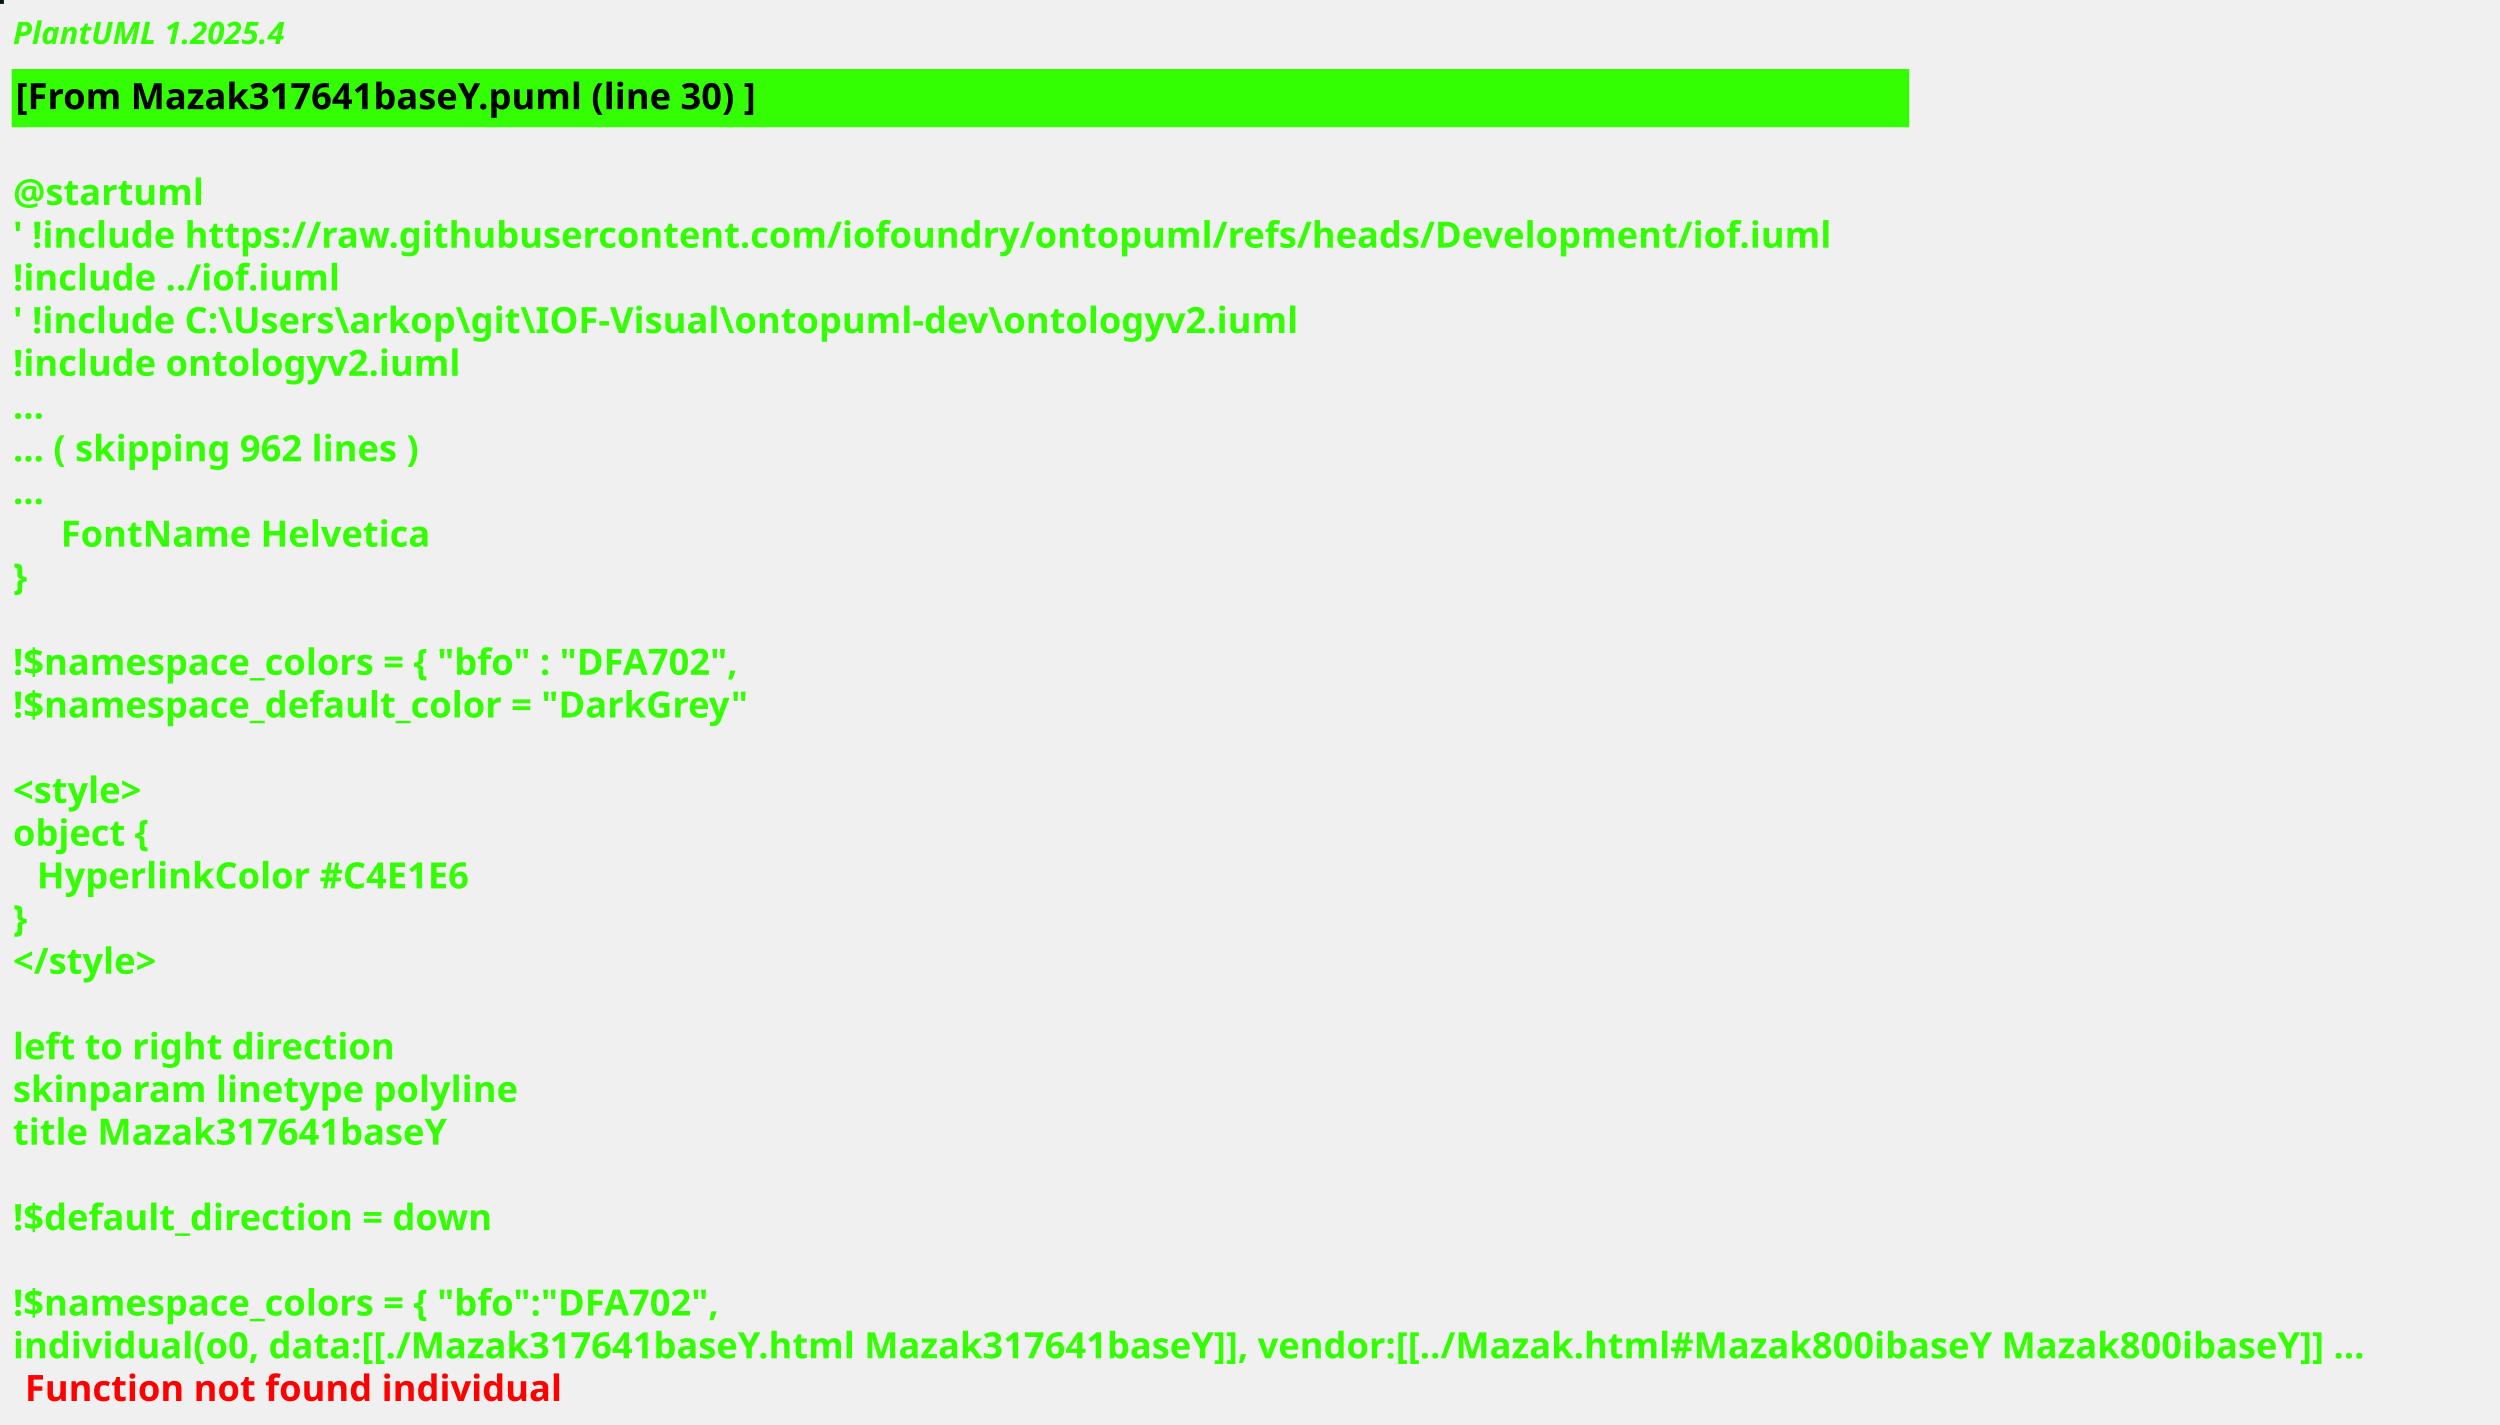
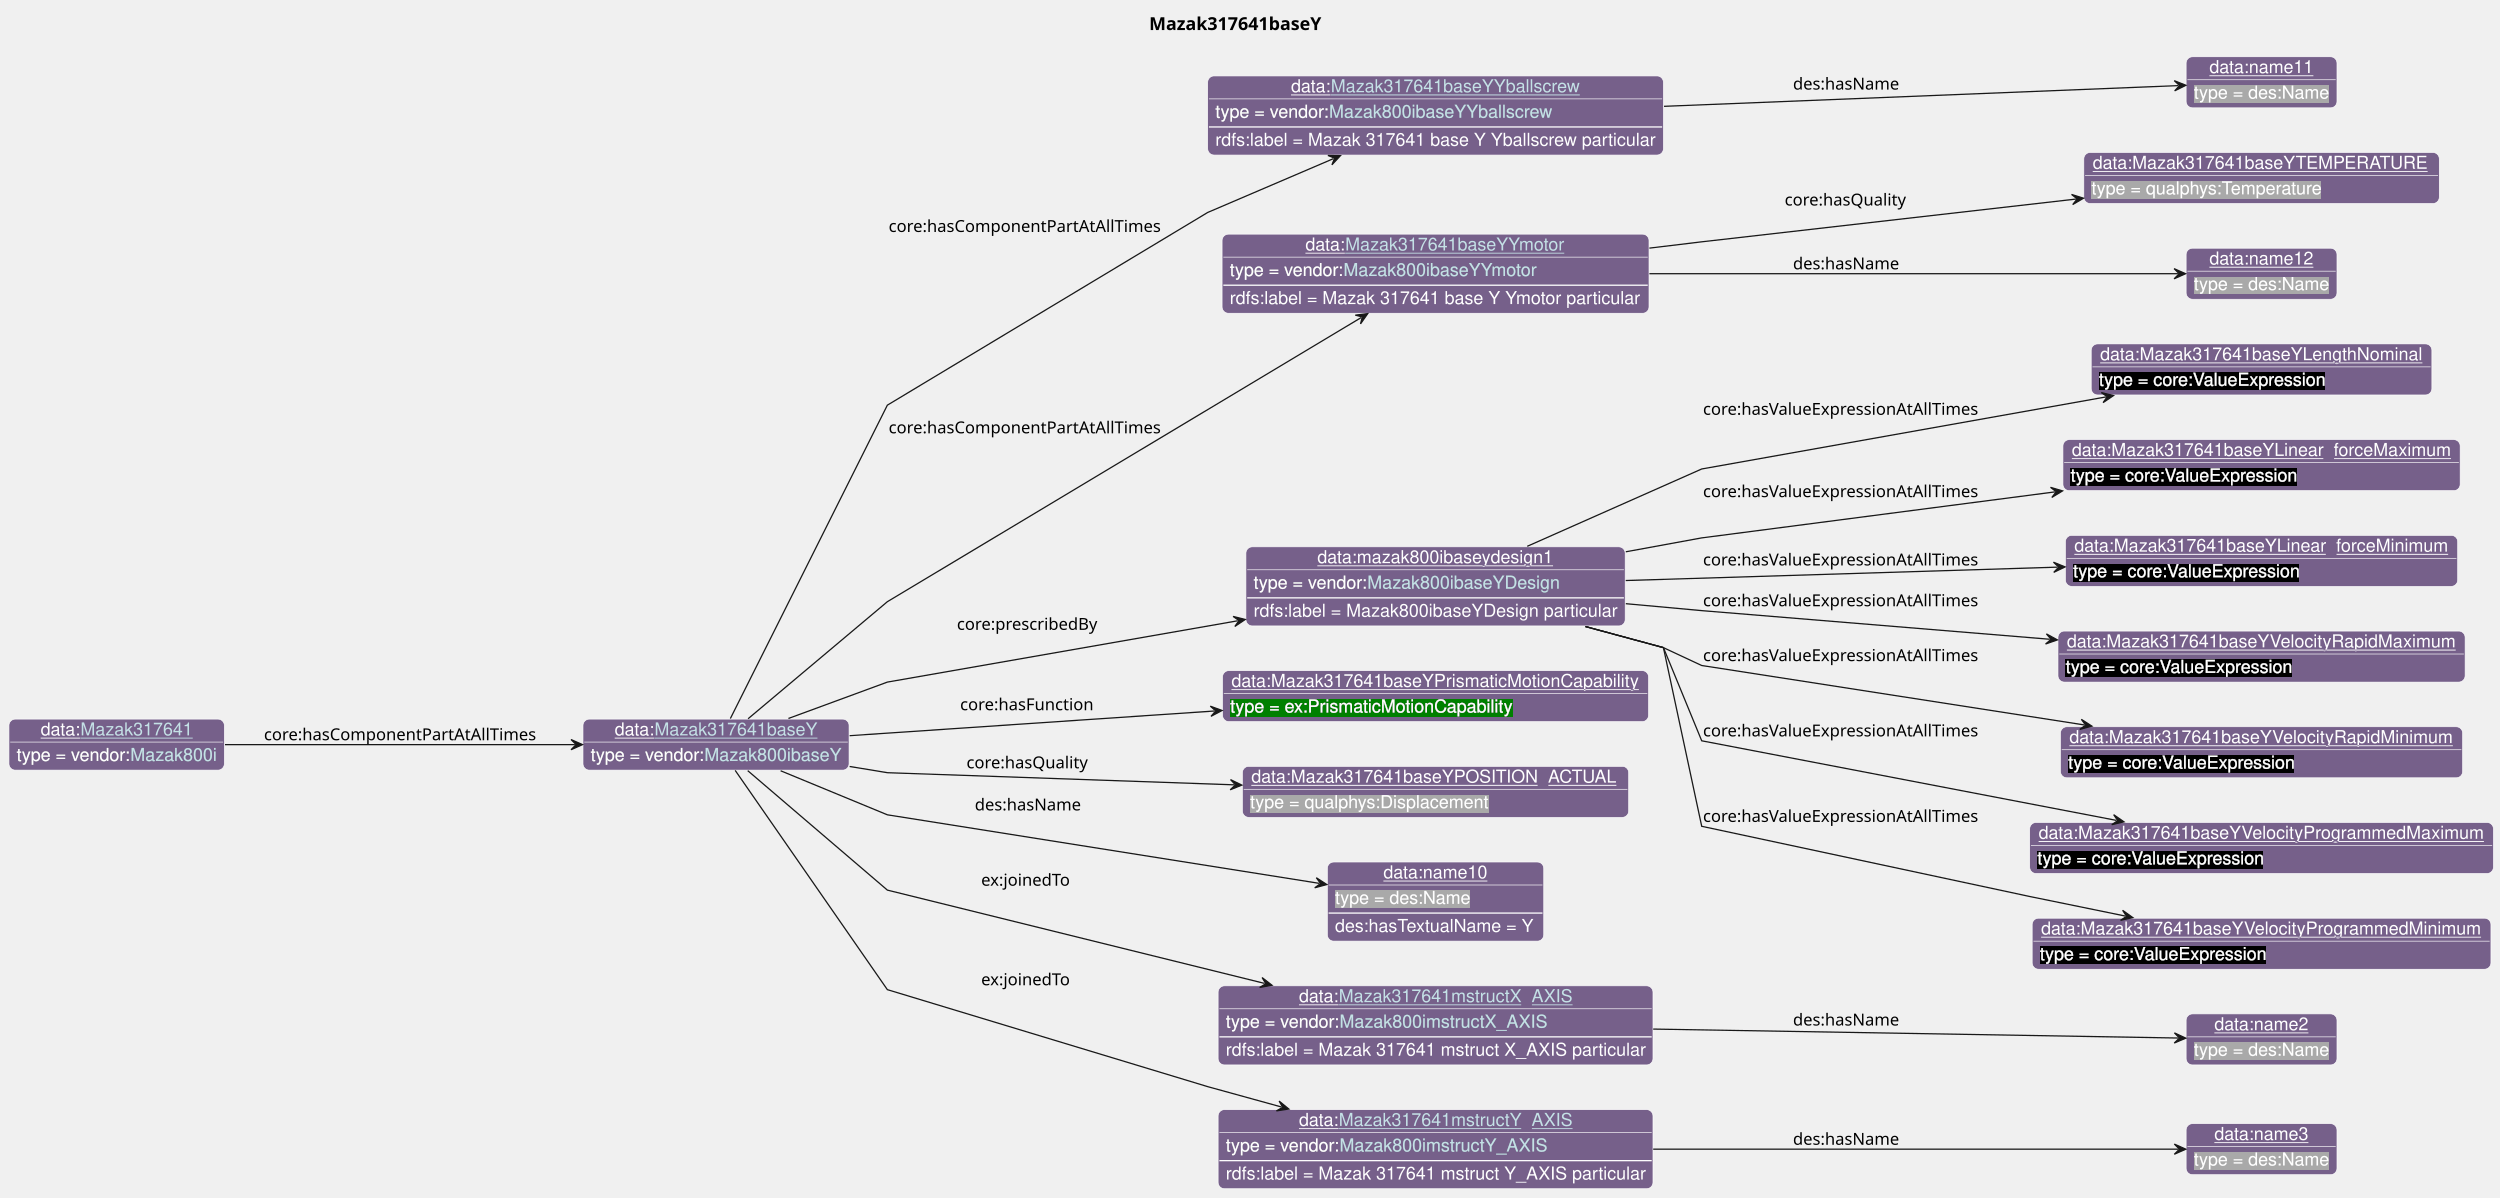
- <svg xmlns="http://www.w3.org/2000/svg" contentStyleType="text/css" height="550px" preserveAspectRatio="none" style="width:965px;height:550px;background:#000000;" version="1.1" viewBox="0 0 965 550" width="965px" zoomAndPan="magnify">
-   <defs />
+ <svg xmlns="http://www.w3.org/2000/svg" xmlns:xlink="http://www.w3.org/1999/xlink" contentStyleType="text/css" data-diagram-type="CLASS" height="938px" preserveAspectRatio="none" style="width:1959px;height:938px;background:#FFFFFF;" version="1.1" viewBox="0 0 1959 938" width="1959px" zoomAndPan="magnify">
+   <defs>
+     <filter height="1" id="b1fwm9jpnxfyvg0" width="1" x="0" y="0">
+       <feFlood flood-color="#76608A" result="flood" />
+       <feComposite in="SourceGraphic" in2="flood" operator="over" />
+     </filter>
+     <filter height="1" id="b1fwm9jpnxfyvg1" width="1" x="0" y="0">
+       <feFlood flood-color="#A9A9A9" result="flood" />
+       <feComposite in="SourceGraphic" in2="flood" operator="over" />
+     </filter>
+     <filter height="1" id="b1fwm9jpnxfyvg2" width="1" x="0" y="0">
+       <feFlood flood-color="#000000" result="flood" />
+       <feComposite in="SourceGraphic" in2="flood" operator="over" />
+     </filter>
+     <filter height="1" id="b1fwm9jpnxfyvg3" width="1" x="0" y="0">
+       <feFlood flood-color="#008000" result="flood" />
+       <feComposite in="SourceGraphic" in2="flood" operator="over" />
+     </filter>
+   </defs>
  <g>
-     <rect fill="#071308" height="1" style="stroke:#071308;stroke-width:1;" width="1" x="0" y="0" />
-     <text fill="#33FF02" font-family="sans-serif" font-size="12" font-style="italic" font-weight="bold" lengthAdjust="spacing" textLength="115.148" x="5" y="17">PlantUML 1.2025.4</text>
-     <rect fill="#33FF02" height="21.488" style="stroke:#33FF02;stroke-width:1;" width="731.473" x="5" y="27.133" />
-     <text fill="#000000" font-family="sans-serif" font-size="14" font-weight="bold" lengthAdjust="spacing" textLength="306.113" x="6" y="42.133">[From Mazak317641baseY.puml (line 30) ]</text>
-     <text fill="#33FF02" font-family="sans-serif" font-size="14" font-weight="bold" lengthAdjust="spacing" textLength="4.614" x="5" y="62.621"> </text>
-     <text fill="#33FF02" font-family="sans-serif" font-size="14" font-weight="bold" lengthAdjust="spacing" textLength="73.199" x="5" y="79.109">@startuml</text>
-     <text fill="#33FF02" font-family="sans-serif" font-size="14" font-weight="bold" lengthAdjust="spacing" textLength="731.473" x="5" y="95.598">' !include https://raw.githubusercontent.com/iofoundry/ontopuml/refs/heads/Development/iof.iuml</text>
-     <text fill="#33FF02" font-family="sans-serif" font-size="14" font-weight="bold" lengthAdjust="spacing" textLength="130.894" x="5" y="112.086">!include ../iof.iuml</text>
-     <text fill="#33FF02" font-family="sans-serif" font-size="14" font-weight="bold" lengthAdjust="spacing" textLength="530.243" x="5" y="128.574">' !include C:\Users\arkop\git\IOF-Visual\ontopuml-dev\ontologyv2.iuml</text>
-     <text fill="#33FF02" font-family="sans-serif" font-size="14" font-weight="bold" lengthAdjust="spacing" textLength="177.946" x="5" y="145.062">!include ontologyv2.iuml</text>
-     <text fill="#33FF02" font-family="sans-serif" font-size="14" font-weight="bold" lengthAdjust="spacing" textLength="10.377" x="5" y="161.551">...</text>
-     <text fill="#33FF02" font-family="sans-serif" font-size="14" font-weight="bold" lengthAdjust="spacing" textLength="168.814" x="5" y="178.039">... ( skipping 962 lines )</text>
-     <text fill="#33FF02" font-family="sans-serif" font-size="14" font-weight="bold" lengthAdjust="spacing" textLength="10.377" x="5" y="194.527">...</text>
-     <text fill="#33FF02" font-family="sans-serif" font-size="14" font-weight="bold" lengthAdjust="spacing" textLength="143.329" x="23.457" y="211.016">FontName Helvetica</text>
-     <text fill="#33FF02" font-family="sans-serif" font-size="14" font-weight="bold" lengthAdjust="spacing" textLength="5.189" x="5" y="227.504">}</text>
-     <text fill="#33FF02" font-family="sans-serif" font-size="14" font-weight="bold" lengthAdjust="spacing" textLength="4.614" x="5" y="243.992"> </text>
-     <text fill="#33FF02" font-family="sans-serif" font-size="14" font-weight="bold" lengthAdjust="spacing" textLength="297.856" x="5" y="260.481">!$namespace_colors = { "bfo" : "DFA702",</text>
-     <text fill="#33FF02" font-family="sans-serif" font-size="14" font-weight="bold" lengthAdjust="spacing" textLength="295.825" x="5" y="276.969">!$namespace_default_color = "DarkGrey"</text>
-     <text fill="#33FF02" font-family="sans-serif" font-size="14" font-weight="bold" lengthAdjust="spacing" textLength="4.614" x="5" y="293.457"> </text>
-     <text fill="#33FF02" font-family="sans-serif" font-size="14" font-weight="bold" lengthAdjust="spacing" textLength="56.779" x="5" y="309.945">&lt;style&gt;</text>
-     <text fill="#33FF02" font-family="sans-serif" font-size="14" font-weight="bold" lengthAdjust="spacing" textLength="54.011" x="5" y="326.434">object {</text>
-     <text fill="#33FF02" font-family="sans-serif" font-size="14" font-weight="bold" lengthAdjust="spacing" textLength="177.208" x="14.229" y="342.922">HyperlinkColor #C4E1E6</text>
-     <text fill="#33FF02" font-family="sans-serif" font-size="14" font-weight="bold" lengthAdjust="spacing" textLength="5.189" x="5" y="359.41">}</text>
-     <text fill="#33FF02" font-family="sans-serif" font-size="14" font-weight="bold" lengthAdjust="spacing" textLength="64.695" x="5" y="375.898">&lt;/style&gt;</text>
-     <text fill="#33FF02" font-family="sans-serif" font-size="14" font-weight="bold" lengthAdjust="spacing" textLength="4.614" x="5" y="392.387"> </text>
-     <text fill="#33FF02" font-family="sans-serif" font-size="14" font-weight="bold" lengthAdjust="spacing" textLength="151.922" x="5" y="408.875">left to right direction</text>
-     <text fill="#33FF02" font-family="sans-serif" font-size="14" font-weight="bold" lengthAdjust="spacing" textLength="200.683" x="5" y="425.363">skinparam linetype polyline</text>
-     <text fill="#33FF02" font-family="sans-serif" font-size="14" font-weight="bold" lengthAdjust="spacing" textLength="178.22" x="5" y="441.852">title Mazak317641baseY</text>
-     <text fill="#33FF02" font-family="sans-serif" font-size="14" font-weight="bold" lengthAdjust="spacing" textLength="4.614" x="5" y="458.34"> </text>
-     <text fill="#33FF02" font-family="sans-serif" font-size="14" font-weight="bold" lengthAdjust="spacing" textLength="195.624" x="5" y="474.828">!$default_direction = down</text>
-     <text fill="#33FF02" font-family="sans-serif" font-size="14" font-weight="bold" lengthAdjust="spacing" textLength="4.614" x="5" y="491.316"> </text>
-     <text fill="#33FF02" font-family="sans-serif" font-size="14" font-weight="bold" lengthAdjust="spacing" textLength="288.627" x="5" y="507.805">!$namespace_colors = { "bfo":"DFA702",</text>
-     <text fill="#33FF02" font-family="sans-serif" font-size="14" font-weight="bold" lengthAdjust="spacing" text-decoration="wavy underline" textLength="953.688" x="5" y="524.293">individual(o0, data:[[./Mazak317641baseY.html Mazak317641baseY]], vendor:[[../Mazak.html#Mazak800ibaseY Mazak800ibaseY]] ...</text>
-     <text fill="#FF0000" font-family="sans-serif" font-size="14" font-weight="bold" lengthAdjust="spacing" textLength="213.992" x="9.614" y="540.781">Function not found individual</text>
+     <g class="title" data-source-line="13">
+       <text fill="#000000" font-family="sans-serif" font-size="14" font-weight="bold" lengthAdjust="spacing" textLength="144.949" x="900.451" y="23.535">Mazak317641baseY</text>
+     </g>
+     <g class="entity" data-entity="o0" data-source-line="131" data-uid="ent0002" id="entity_o0">
+       <rect fill="#76608A" height="40" rx="5" ry="5" style="stroke:#FFFFFF;stroke-width:0.5;" width="208.513" x="456.82" y="563.488" />
+       <text fill="#FFFFFF" font-family="Helvetica" font-size="14" lengthAdjust="spacing" text-decoration="underline" textLength="31.138" x="481.684" y="576.269">data:</text>
+       <a href="./Mazak317641baseY.html" target="_top" title="./Mazak317641baseY.html" xlink:actuate="onRequest" xlink:href="./Mazak317641baseY.html" xlink:show="new" xlink:title="./Mazak317641baseY.html" xlink:type="simple">
+         <text fill="#C4E1E6" font-family="Helvetica" font-size="14" lengthAdjust="spacing" text-decoration="underline" textLength="127.647" x="512.822" y="576.269">Mazak317641baseY</text>
+       </a>
+       <line style="stroke:#FFFFFF;stroke-width:0.5;" x1="457.82" x2="664.333" y1="581.488" y2="581.488" />
+       <text fill="#FFFFFF" filter="url(#b1fwm9jpnxfyvg0)" font-family="Helvetica" font-size="14" lengthAdjust="spacing" textLength="89.113" x="462.82" y="596.269">type = vendor:</text>
+       <a href="../Mazak.html#Mazak800ibaseY" target="_top" title="../Mazak.html#Mazak800ibaseY" xlink:actuate="onRequest" xlink:href="../Mazak.html#Mazak800ibaseY" xlink:show="new" xlink:title="../Mazak.html#Mazak800ibaseY" xlink:type="simple">
+         <text fill="#C4E1E6" filter="url(#b1fwm9jpnxfyvg0)" font-family="Helvetica" font-size="14" lengthAdjust="spacing" textLength="107.399" x="551.933" y="596.269">Mazak800ibaseY</text>
+         <line style="stroke:#76608A;stroke-width:0.5;" x1="551.933" x2="659.333" y1="597.269" y2="597.269" />
+       </a>
+     </g>
+     <g class="entity" data-entity="o1" data-source-line="131" data-uid="ent0003" id="entity_o1">
+       <rect fill="#76608A" height="62" rx="5" ry="5" style="stroke:#FFFFFF;stroke-width:0.5;" width="357.126" x="946.33" y="59.488" />
+       <text fill="#FFFFFF" font-family="Helvetica" font-size="14" lengthAdjust="spacing" text-decoration="underline" textLength="31.138" x="1011.656" y="72.269">data:</text>
+       <a href="./Mazak317641baseYYballscrew.html" target="_top" title="./Mazak317641baseYYballscrew.html" xlink:actuate="onRequest" xlink:href="./Mazak317641baseYYballscrew.html" xlink:show="new" xlink:title="./Mazak317641baseYYballscrew.html" xlink:type="simple">
+         <text fill="#C4E1E6" font-family="Helvetica" font-size="14" lengthAdjust="spacing" text-decoration="underline" textLength="195.337" x="1042.793" y="72.269">Mazak317641baseYYballscrew</text>
+       </a>
+       <line style="stroke:#FFFFFF;stroke-width:0.5;" x1="947.33" x2="1302.456" y1="77.488" y2="77.488" />
+       <text fill="#FFFFFF" filter="url(#b1fwm9jpnxfyvg0)" font-family="Helvetica" font-size="14" lengthAdjust="spacing" textLength="89.113" x="952.33" y="92.269">type = vendor:</text>
+       <a href="../Mazak.html#Mazak800ibaseYYballscrew" target="_top" title="../Mazak.html#Mazak800ibaseYYballscrew" xlink:actuate="onRequest" xlink:href="../Mazak.html#Mazak800ibaseYYballscrew" xlink:show="new" xlink:title="../Mazak.html#Mazak800ibaseYYballscrew" xlink:type="simple">
+         <text fill="#C4E1E6" filter="url(#b1fwm9jpnxfyvg0)" font-family="Helvetica" font-size="14" lengthAdjust="spacing" textLength="175.089" x="1041.443" y="92.269">Mazak800ibaseYYballscrew</text>
+         <line style="stroke:#76608A;stroke-width:0.5;" x1="1041.443" x2="1216.532" y1="93.269" y2="93.269" />
+       </a>
+       <line style="stroke:#FFFFFF;stroke-width:1;" x1="947.33" x2="1302.456" y1="99.488" y2="99.488" />
+       <text fill="#FFFFFF" font-family="Helvetica" font-size="14" lengthAdjust="spacing" textLength="345.126" x="952.33" y="114.269">rdfs:label = Mazak 317641 base Y Yballscrew particular</text>
+     </g>
+     <g class="entity" data-entity="o2" data-source-line="131" data-uid="ent0004" id="entity_o2">
+       <rect fill="#76608A" height="40" rx="5" ry="5" style="stroke:#FFFFFF;stroke-width:0.5;" width="118.224" x="1713.04" y="44.488" />
+       <text fill="#FFFFFF" font-family="Helvetica" font-size="14" lengthAdjust="spacing" text-decoration="underline" textLength="81.731" x="1731.287" y="57.269">data:name11</text>
+       <line style="stroke:#FFFFFF;stroke-width:0.5;" x1="1714.04" x2="1830.264" y1="62.488" y2="62.488" />
+       <text fill="#FFFFFF" filter="url(#b1fwm9jpnxfyvg1)" font-family="Helvetica" font-size="14" lengthAdjust="spacing" textLength="106.224" x="1719.04" y="77.269">type = des:Name</text>
+     </g>
+     <g class="entity" data-entity="o3" data-source-line="131" data-uid="ent0005" id="entity_o3">
+       <rect fill="#76608A" height="62" rx="5" ry="5" style="stroke:#FFFFFF;stroke-width:0.5;" width="334.56" x="957.61" y="183.488" />
+       <text fill="#FFFFFF" font-family="Helvetica" font-size="14" lengthAdjust="spacing" text-decoration="underline" textLength="31.138" x="1022.936" y="196.269">data:</text>
+       <a href="./Mazak317641baseYYmotor.html" target="_top" title="./Mazak317641baseYYmotor.html" xlink:actuate="onRequest" xlink:href="./Mazak317641baseYYmotor.html" xlink:show="new" xlink:title="./Mazak317641baseYYmotor.html" xlink:type="simple">
+         <text fill="#C4E1E6" font-family="Helvetica" font-size="14" lengthAdjust="spacing" text-decoration="underline" textLength="172.772" x="1054.073" y="196.269">Mazak317641baseYYmotor</text>
+       </a>
+       <line style="stroke:#FFFFFF;stroke-width:0.5;" x1="958.61" x2="1291.17" y1="201.488" y2="201.488" />
+       <text fill="#FFFFFF" filter="url(#b1fwm9jpnxfyvg0)" font-family="Helvetica" font-size="14" lengthAdjust="spacing" textLength="89.113" x="963.61" y="216.269">type = vendor:</text>
+       <a href="../Mazak.html#Mazak800ibaseYYmotor" target="_top" title="../Mazak.html#Mazak800ibaseYYmotor" xlink:actuate="onRequest" xlink:href="../Mazak.html#Mazak800ibaseYYmotor" xlink:show="new" xlink:title="../Mazak.html#Mazak800ibaseYYmotor" xlink:type="simple">
+         <text fill="#C4E1E6" filter="url(#b1fwm9jpnxfyvg0)" font-family="Helvetica" font-size="14" lengthAdjust="spacing" textLength="152.523" x="1052.723" y="216.269">Mazak800ibaseYYmotor</text>
+         <line style="stroke:#76608A;stroke-width:0.5;" x1="1052.723" x2="1205.247" y1="217.269" y2="217.269" />
+       </a>
+       <line style="stroke:#FFFFFF;stroke-width:1;" x1="958.61" x2="1291.17" y1="223.488" y2="223.488" />
+       <text fill="#FFFFFF" font-family="Helvetica" font-size="14" lengthAdjust="spacing" textLength="322.56" x="963.61" y="238.269">rdfs:label = Mazak 317641 base Y Ymotor particular</text>
+     </g>
+     <g class="entity" data-entity="o4" data-source-line="131" data-uid="ent0006" id="entity_o4">
+       <rect fill="#76608A" height="40" rx="5" ry="5" style="stroke:#FFFFFF;stroke-width:0.5;" width="278.571" x="1632.87" y="119.488" />
+       <text fill="#FFFFFF" font-family="Helvetica" font-size="14" lengthAdjust="spacing" text-decoration="underline" textLength="264.571" x="1639.87" y="132.269">data:Mazak317641baseYTEMPERATURE</text>
+       <line style="stroke:#FFFFFF;stroke-width:0.5;" x1="1633.87" x2="1910.441" y1="137.488" y2="137.488" />
+       <text fill="#FFFFFF" filter="url(#b1fwm9jpnxfyvg1)" font-family="Helvetica" font-size="14" lengthAdjust="spacing" textLength="182.492" x="1638.87" y="152.269">type = qualphys:Temperature</text>
+     </g>
+     <g class="entity" data-entity="o5" data-source-line="131" data-uid="ent0007" id="entity_o5">
+       <rect fill="#76608A" height="40" rx="5" ry="5" style="stroke:#FFFFFF;stroke-width:0.5;" width="118.224" x="1713.04" y="194.488" />
+       <text fill="#FFFFFF" font-family="Helvetica" font-size="14" lengthAdjust="spacing" text-decoration="underline" textLength="81.731" x="1731.287" y="207.269">data:name12</text>
+       <line style="stroke:#FFFFFF;stroke-width:0.5;" x1="1714.04" x2="1830.264" y1="212.488" y2="212.488" />
+       <text fill="#FFFFFF" filter="url(#b1fwm9jpnxfyvg1)" font-family="Helvetica" font-size="14" lengthAdjust="spacing" textLength="106.224" x="1719.04" y="227.269">type = des:Name</text>
+     </g>
+     <g class="entity" data-entity="o6" data-source-line="131" data-uid="ent0008" id="entity_o6">
+       <rect fill="#76608A" height="62" rx="5" ry="5" style="stroke:#FFFFFF;stroke-width:0.5;" width="297.209" x="976.29" y="428.488" />
+       <text fill="#FFFFFF" font-family="Helvetica" font-size="14" lengthAdjust="spacing" text-decoration="underline" textLength="185.24" x="1032.274" y="441.269">data:mazak800ibaseydesign1</text>
+       <line style="stroke:#FFFFFF;stroke-width:0.5;" x1="977.29" x2="1272.499" y1="446.488" y2="446.488" />
+       <text fill="#FFFFFF" filter="url(#b1fwm9jpnxfyvg0)" font-family="Helvetica" font-size="14" lengthAdjust="spacing" textLength="89.113" x="982.29" y="461.269">type = vendor:</text>
+       <a href="../Mazak.html#Mazak800ibaseYDesign" target="_top" title="../Mazak.html#Mazak800ibaseYDesign" xlink:actuate="onRequest" xlink:href="../Mazak.html#Mazak800ibaseYDesign" xlink:show="new" xlink:title="../Mazak.html#Mazak800ibaseYDesign" xlink:type="simple">
+         <text fill="#C4E1E6" filter="url(#b1fwm9jpnxfyvg0)" font-family="Helvetica" font-size="14" lengthAdjust="spacing" textLength="150.978" x="1071.403" y="461.269">Mazak800ibaseYDesign</text>
+         <line style="stroke:#76608A;stroke-width:0.5;" x1="1071.403" x2="1222.382" y1="462.269" y2="462.269" />
+       </a>
+       <line style="stroke:#FFFFFF;stroke-width:1;" x1="977.29" x2="1272.499" y1="468.488" y2="468.488" />
+       <text fill="#FFFFFF" font-family="Helvetica" font-size="14" lengthAdjust="spacing" textLength="285.209" x="982.29" y="483.269">rdfs:label = Mazak800ibaseYDesign particular</text>
+     </g>
+     <g class="entity" data-entity="o7" data-source-line="131" data-uid="ent0009" id="entity_o7">
+       <rect fill="#76608A" height="40" rx="5" ry="5" style="stroke:#FFFFFF;stroke-width:0.5;" width="266.957" x="1638.67" y="269.488" />
+       <text fill="#FFFFFF" font-family="Helvetica" font-size="14" lengthAdjust="spacing" text-decoration="underline" textLength="252.957" x="1645.67" y="282.269">data:Mazak317641baseYLengthNominal</text>
+       <line style="stroke:#FFFFFF;stroke-width:0.5;" x1="1639.67" x2="1904.627" y1="287.488" y2="287.488" />
+       <text fill="#FFFFFF" filter="url(#b1fwm9jpnxfyvg2)" font-family="Helvetica" font-size="14" lengthAdjust="spacing" textLength="178.602" x="1644.67" y="302.269">type = core:ValueExpression</text>
+     </g>
+     <g class="entity" data-entity="o8" data-source-line="131" data-uid="ent0010" id="entity_o8">
+       <rect fill="#76608A" height="40" rx="5" ry="5" style="stroke:#FFFFFF;stroke-width:0.5;" width="311.281" x="1616.51" y="344.488" />
+       <text fill="#FFFFFF" font-family="Helvetica" font-size="14" lengthAdjust="spacing" text-decoration="underline" textLength="297.281" x="1623.51" y="357.269">data:Mazak317641baseYLinear_forceMaximum</text>
+       <line style="stroke:#FFFFFF;stroke-width:0.5;" x1="1617.51" x2="1926.791" y1="362.488" y2="362.488" />
+       <text fill="#FFFFFF" filter="url(#b1fwm9jpnxfyvg2)" font-family="Helvetica" font-size="14" lengthAdjust="spacing" textLength="178.602" x="1622.51" y="377.269">type = core:ValueExpression</text>
+     </g>
+     <g class="entity" data-entity="o9" data-source-line="131" data-uid="ent0011" id="entity_o9">
+       <rect fill="#76608A" height="40" rx="5" ry="5" style="stroke:#FFFFFF;stroke-width:0.5;" width="307.392" x="1618.46" y="419.488" />
+       <text fill="#FFFFFF" font-family="Helvetica" font-size="14" lengthAdjust="spacing" text-decoration="underline" textLength="293.392" x="1625.46" y="432.269">data:Mazak317641baseYLinear_forceMinimum</text>
+       <line style="stroke:#FFFFFF;stroke-width:0.5;" x1="1619.46" x2="1924.852" y1="437.488" y2="437.488" />
+       <text fill="#FFFFFF" filter="url(#b1fwm9jpnxfyvg2)" font-family="Helvetica" font-size="14" lengthAdjust="spacing" textLength="178.602" x="1624.46" y="452.269">type = core:ValueExpression</text>
+     </g>
+     <g class="entity" data-entity="o10" data-source-line="131" data-uid="ent0012" id="entity_o10">
+       <rect fill="#76608A" height="40" rx="5" ry="5" style="stroke:#FFFFFF;stroke-width:0.5;" width="319.054" x="1612.62" y="494.488" />
+       <text fill="#FFFFFF" font-family="Helvetica" font-size="14" lengthAdjust="spacing" text-decoration="underline" textLength="305.054" x="1619.62" y="507.269">data:Mazak317641baseYVelocityRapidMaximum</text>
+       <line style="stroke:#FFFFFF;stroke-width:0.5;" x1="1613.62" x2="1930.674" y1="512.488" y2="512.488" />
+       <text fill="#FFFFFF" filter="url(#b1fwm9jpnxfyvg2)" font-family="Helvetica" font-size="14" lengthAdjust="spacing" textLength="178.602" x="1618.62" y="527.269">type = core:ValueExpression</text>
+     </g>
+     <g class="entity" data-entity="o11" data-source-line="131" data-uid="ent0013" id="entity_o11">
+       <rect fill="#76608A" height="40" rx="5" ry="5" style="stroke:#FFFFFF;stroke-width:0.5;" width="315.164" x="1614.57" y="569.488" />
+       <text fill="#FFFFFF" font-family="Helvetica" font-size="14" lengthAdjust="spacing" text-decoration="underline" textLength="301.164" x="1621.57" y="582.269">data:Mazak317641baseYVelocityRapidMinimum</text>
+       <line style="stroke:#FFFFFF;stroke-width:0.5;" x1="1615.57" x2="1928.734" y1="587.488" y2="587.488" />
+       <text fill="#FFFFFF" filter="url(#b1fwm9jpnxfyvg2)" font-family="Helvetica" font-size="14" lengthAdjust="spacing" textLength="178.602" x="1620.57" y="602.269">type = core:ValueExpression</text>
+     </g>
+     <g class="entity" data-entity="o12" data-source-line="131" data-uid="ent0014" id="entity_o12">
+       <rect fill="#76608A" height="40" rx="5" ry="5" style="stroke:#FFFFFF;stroke-width:0.5;" width="363.392" x="1590.46" y="644.488" />
+       <text fill="#FFFFFF" font-family="Helvetica" font-size="14" lengthAdjust="spacing" text-decoration="underline" textLength="349.392" x="1597.46" y="657.269">data:Mazak317641baseYVelocityProgrammedMaximum</text>
+       <line style="stroke:#FFFFFF;stroke-width:0.5;" x1="1591.46" x2="1952.852" y1="662.488" y2="662.488" />
+       <text fill="#FFFFFF" filter="url(#b1fwm9jpnxfyvg2)" font-family="Helvetica" font-size="14" lengthAdjust="spacing" textLength="178.602" x="1596.46" y="677.269">type = core:ValueExpression</text>
+     </g>
+     <g class="entity" data-entity="o13" data-source-line="131" data-uid="ent0015" id="entity_o13">
+       <rect fill="#76608A" height="40" rx="5" ry="5" style="stroke:#FFFFFF;stroke-width:0.5;" width="359.502" x="1592.4" y="719.488" />
+       <text fill="#FFFFFF" font-family="Helvetica" font-size="14" lengthAdjust="spacing" text-decoration="underline" textLength="345.502" x="1599.4" y="732.269">data:Mazak317641baseYVelocityProgrammedMinimum</text>
+       <line style="stroke:#FFFFFF;stroke-width:0.5;" x1="1593.4" x2="1950.902" y1="737.488" y2="737.488" />
+       <text fill="#FFFFFF" filter="url(#b1fwm9jpnxfyvg2)" font-family="Helvetica" font-size="14" lengthAdjust="spacing" textLength="178.602" x="1598.4" y="752.269">type = core:ValueExpression</text>
+     </g>
+     <g class="entity" data-entity="o14" data-source-line="131" data-uid="ent0016" id="entity_o14">
+       <rect fill="#76608A" height="40" rx="5" ry="5" style="stroke:#FFFFFF;stroke-width:0.5;" width="333.84" x="957.97" y="525.488" />
+       <text fill="#FFFFFF" font-family="Helvetica" font-size="14" lengthAdjust="spacing" text-decoration="underline" textLength="319.84" x="964.97" y="538.269">data:Mazak317641baseYPrismaticMotionCapability</text>
+       <line style="stroke:#FFFFFF;stroke-width:0.5;" x1="958.97" x2="1290.81" y1="543.488" y2="543.488" />
+       <text fill="#FFFFFF" filter="url(#b1fwm9jpnxfyvg3)" font-family="Helvetica" font-size="14" lengthAdjust="spacing" textLength="222.148" x="963.97" y="558.269">type = ex:PrismaticMotionCapability</text>
+     </g>
+     <g class="entity" data-entity="o15" data-source-line="131" data-uid="ent0017" id="entity_o15">
+       <rect fill="#76608A" height="40" rx="5" ry="5" style="stroke:#FFFFFF;stroke-width:0.5;" width="302.702" x="973.54" y="600.488" />
+       <text fill="#FFFFFF" font-family="Helvetica" font-size="14" lengthAdjust="spacing" text-decoration="underline" textLength="288.702" x="980.54" y="613.269">data:Mazak317641baseYPOSITION_ACTUAL</text>
+       <line style="stroke:#FFFFFF;stroke-width:0.5;" x1="974.54" x2="1275.242" y1="618.488" y2="618.488" />
+       <text fill="#FFFFFF" filter="url(#b1fwm9jpnxfyvg1)" font-family="Helvetica" font-size="14" lengthAdjust="spacing" textLength="187.161" x="979.54" y="633.269">type = qualphys:Displacement</text>
+     </g>
+     <g class="entity" data-entity="o16" data-source-line="131" data-uid="ent0018" id="entity_o16">
+       <rect fill="#76608A" height="62" rx="5" ry="5" style="stroke:#FFFFFF;stroke-width:0.5;" width="169.582" x="1040.1" y="675.488" />
+       <text fill="#FFFFFF" font-family="Helvetica" font-size="14" lengthAdjust="spacing" text-decoration="underline" textLength="81.731" x="1084.026" y="688.269">data:name10</text>
+       <line style="stroke:#FFFFFF;stroke-width:0.5;" x1="1041.1" x2="1208.682" y1="693.488" y2="693.488" />
+       <text fill="#FFFFFF" filter="url(#b1fwm9jpnxfyvg1)" font-family="Helvetica" font-size="14" lengthAdjust="spacing" textLength="106.224" x="1046.1" y="708.269">type = des:Name</text>
+       <line style="stroke:#FFFFFF;stroke-width:1;" x1="1041.1" x2="1208.682" y1="715.488" y2="715.488" />
+       <text fill="#FFFFFF" font-family="Helvetica" font-size="14" lengthAdjust="spacing" textLength="157.582" x="1046.1" y="730.269">des:hasTextualName = Y</text>
+     </g>
+     <g class="entity" data-entity="o17" data-source-line="131" data-uid="ent0019" id="entity_o17">
+       <rect fill="#76608A" height="62" rx="5" ry="5" style="stroke:#FFFFFF;stroke-width:0.5;" width="340.768" x="954.51" y="772.488" />
+       <text fill="#FFFFFF" font-family="Helvetica" font-size="14" lengthAdjust="spacing" text-decoration="underline" textLength="31.138" x="1017.891" y="785.269">data:</text>
+       <a href="./Mazak317641mstructX_AXIS.html" target="_top" title="./Mazak317641mstructX_AXIS.html" xlink:actuate="onRequest" xlink:href="./Mazak317641mstructX_AXIS.html" xlink:show="new" xlink:title="./Mazak317641mstructX_AXIS.html" xlink:type="simple">
+         <text fill="#C4E1E6" font-family="Helvetica" font-size="14" lengthAdjust="spacing" text-decoration="underline" textLength="182.868" x="1049.029" y="785.269">Mazak317641mstructX_AXIS</text>
+       </a>
+       <line style="stroke:#FFFFFF;stroke-width:0.5;" x1="955.51" x2="1294.278" y1="790.488" y2="790.488" />
+       <text fill="#FFFFFF" filter="url(#b1fwm9jpnxfyvg0)" font-family="Helvetica" font-size="14" lengthAdjust="spacing" textLength="89.113" x="960.51" y="805.269">type = vendor:</text>
+       <a href="../Mazak.html#Mazak800imstructX_AXIS" target="_top" title="../Mazak.html#Mazak800imstructX_AXIS" xlink:actuate="onRequest" xlink:href="../Mazak.html#Mazak800imstructX_AXIS" xlink:show="new" xlink:title="../Mazak.html#Mazak800imstructX_AXIS" xlink:type="simple">
+         <text fill="#C4E1E6" filter="url(#b1fwm9jpnxfyvg0)" font-family="Helvetica" font-size="14" lengthAdjust="spacing" textLength="162.62" x="1049.623" y="805.269">Mazak800imstructX_AXIS</text>
+         <line style="stroke:#76608A;stroke-width:0.5;" x1="1049.623" x2="1212.243" y1="806.269" y2="806.269" />
+       </a>
+       <line style="stroke:#FFFFFF;stroke-width:1;" x1="955.51" x2="1294.278" y1="812.488" y2="812.488" />
+       <text fill="#FFFFFF" font-family="Helvetica" font-size="14" lengthAdjust="spacing" textLength="328.768" x="960.51" y="827.269">rdfs:label = Mazak 317641 mstruct X_AXIS particular</text>
+     </g>
+     <g class="entity" data-entity="o18" data-source-line="131" data-uid="ent0020" id="entity_o18">
+       <rect fill="#76608A" height="40" rx="5" ry="5" style="stroke:#FFFFFF;stroke-width:0.5;" width="118.224" x="1713.04" y="794.488" />
+       <text fill="#FFFFFF" font-family="Helvetica" font-size="14" lengthAdjust="spacing" text-decoration="underline" textLength="73.944" x="1735.18" y="807.269">data:name2</text>
+       <line style="stroke:#FFFFFF;stroke-width:0.5;" x1="1714.04" x2="1830.264" y1="812.488" y2="812.488" />
+       <text fill="#FFFFFF" filter="url(#b1fwm9jpnxfyvg1)" font-family="Helvetica" font-size="14" lengthAdjust="spacing" textLength="106.224" x="1719.04" y="827.269">type = des:Name</text>
+     </g>
+     <g class="entity" data-entity="o19" data-source-line="131" data-uid="ent0021" id="entity_o19">
+       <rect fill="#76608A" height="62" rx="5" ry="5" style="stroke:#FFFFFF;stroke-width:0.5;" width="340.768" x="954.51" y="869.488" />
+       <text fill="#FFFFFF" font-family="Helvetica" font-size="14" lengthAdjust="spacing" text-decoration="underline" textLength="31.138" x="1017.891" y="882.269">data:</text>
+       <a href="./Mazak317641mstructY_AXIS.html" target="_top" title="./Mazak317641mstructY_AXIS.html" xlink:actuate="onRequest" xlink:href="./Mazak317641mstructY_AXIS.html" xlink:show="new" xlink:title="./Mazak317641mstructY_AXIS.html" xlink:type="simple">
+         <text fill="#C4E1E6" font-family="Helvetica" font-size="14" lengthAdjust="spacing" text-decoration="underline" textLength="182.868" x="1049.029" y="882.269">Mazak317641mstructY_AXIS</text>
+       </a>
+       <line style="stroke:#FFFFFF;stroke-width:0.5;" x1="955.51" x2="1294.278" y1="887.488" y2="887.488" />
+       <text fill="#FFFFFF" filter="url(#b1fwm9jpnxfyvg0)" font-family="Helvetica" font-size="14" lengthAdjust="spacing" textLength="89.113" x="960.51" y="902.269">type = vendor:</text>
+       <a href="../Mazak.html#Mazak800imstructY_AXIS" target="_top" title="../Mazak.html#Mazak800imstructY_AXIS" xlink:actuate="onRequest" xlink:href="../Mazak.html#Mazak800imstructY_AXIS" xlink:show="new" xlink:title="../Mazak.html#Mazak800imstructY_AXIS" xlink:type="simple">
+         <text fill="#C4E1E6" filter="url(#b1fwm9jpnxfyvg0)" font-family="Helvetica" font-size="14" lengthAdjust="spacing" textLength="162.62" x="1049.623" y="902.269">Mazak800imstructY_AXIS</text>
+         <line style="stroke:#76608A;stroke-width:0.5;" x1="1049.623" x2="1212.243" y1="903.269" y2="903.269" />
+       </a>
+       <line style="stroke:#FFFFFF;stroke-width:1;" x1="955.51" x2="1294.278" y1="909.488" y2="909.488" />
+       <text fill="#FFFFFF" font-family="Helvetica" font-size="14" lengthAdjust="spacing" textLength="328.768" x="960.51" y="924.269">rdfs:label = Mazak 317641 mstruct Y_AXIS particular</text>
+     </g>
+     <g class="entity" data-entity="o20" data-source-line="131" data-uid="ent0022" id="entity_o20">
+       <rect fill="#76608A" height="40" rx="5" ry="5" style="stroke:#FFFFFF;stroke-width:0.5;" width="118.224" x="1713.04" y="880.488" />
+       <text fill="#FFFFFF" font-family="Helvetica" font-size="14" lengthAdjust="spacing" text-decoration="underline" textLength="73.944" x="1735.18" y="893.269">data:name3</text>
+       <line style="stroke:#FFFFFF;stroke-width:0.5;" x1="1714.04" x2="1830.264" y1="898.488" y2="898.488" />
+       <text fill="#FFFFFF" filter="url(#b1fwm9jpnxfyvg1)" font-family="Helvetica" font-size="14" lengthAdjust="spacing" textLength="106.224" x="1719.04" y="913.269">type = des:Name</text>
+     </g>
+     <g class="entity" data-entity="o21" data-source-line="131" data-uid="ent0023" id="entity_o21">
+       <rect fill="#76608A" height="40" rx="5" ry="5" style="stroke:#FFFFFF;stroke-width:0.5;" width="168.816" x="7" y="563.488" />
+       <text fill="#FFFFFF" font-family="Helvetica" font-size="14" lengthAdjust="spacing" text-decoration="underline" textLength="31.138" x="31.864" y="576.269">data:</text>
+       <a href="./Mazak317641.html" target="_top" title="./Mazak317641.html" xlink:actuate="onRequest" xlink:href="./Mazak317641.html" xlink:show="new" xlink:title="./Mazak317641.html" xlink:type="simple">
+         <text fill="#C4E1E6" font-family="Helvetica" font-size="14" lengthAdjust="spacing" text-decoration="underline" textLength="87.951" x="63.002" y="576.269">Mazak317641</text>
+       </a>
+       <line style="stroke:#FFFFFF;stroke-width:0.5;" x1="8" x2="174.816" y1="581.488" y2="581.488" />
+       <text fill="#FFFFFF" filter="url(#b1fwm9jpnxfyvg0)" font-family="Helvetica" font-size="14" lengthAdjust="spacing" textLength="89.113" x="13" y="596.269">type = vendor:</text>
+       <a href="../Mazak.html#Mazak800i" target="_top" title="../Mazak.html#Mazak800i" xlink:actuate="onRequest" xlink:href="../Mazak.html#Mazak800i" xlink:show="new" xlink:title="../Mazak.html#Mazak800i" xlink:type="simple">
+         <text fill="#C4E1E6" filter="url(#b1fwm9jpnxfyvg0)" font-family="Helvetica" font-size="14" lengthAdjust="spacing" textLength="67.703" x="102.113" y="596.269">Mazak800i</text>
+         <line style="stroke:#76608A;stroke-width:0.5;" x1="102.113" x2="169.816" y1="597.269" y2="597.269" />
+       </a>
+     </g>
+     <g class="link" data-entity-1="o0" data-entity-2="o1" data-source-line="195" data-uid="lnk24" id="link_o0_o1">
+       <path codeLine="195" d="M572.31,563.058 C603.51,500.768 695.33,317.488 695.33,317.488 C695.33,317.488 946.33,166.488 946.33,166.488 C946.33,166.488 996.024,145.219 1044.874,124.309" fill="none" id="o0-to-o1" style="stroke:#181818;stroke-width:1;" />
+       <polygon fill="#181818" points="1050.39,121.948,1040.542,121.813,1045.793,123.916,1043.69,129.167,1050.39,121.948" style="stroke:#181818;stroke-width:1;" />
+       <text fill="#000000" font-family="sans-serif" font-size="13" lengthAdjust="spacing" textLength="219.565" x="696.33" y="181.767">core:hasComponentPartAtAllTimes</text>
+     </g>
+     <g class="link" data-entity-1="o1" data-entity-2="o2" data-source-line="195" data-uid="lnk25" id="link_o1_o2">
+       <path codeLine="195" d="M1303.92,83.318 C1440.82,77.798 1615.525,70.76 1706.905,67.08" fill="none" id="o1-to-o2" style="stroke:#181818;stroke-width:1;" />
+       <polygon fill="#181818" points="1712.9,66.838,1703.746,63.204,1707.904,67.04,1704.068,71.197,1712.9,66.838" style="stroke:#181818;stroke-width:1;" />
+       <text fill="#000000" font-family="sans-serif" font-size="13" lengthAdjust="spacing" textLength="84.202" x="1404.96" y="70.207">des:hasName</text>
+     </g>
+     <g class="link" data-entity-1="o0" data-entity-2="o3" data-source-line="195" data-uid="lnk26" id="link_o0_o3">
+       <path codeLine="195" d="M586.2,563.208 C624.61,530.928 695.33,471.488 695.33,471.488 C695.33,471.488 952.414,317.324 1066.624,248.834" fill="none" id="o0-to-o3" style="stroke:#181818;stroke-width:1;" />
+       <polygon fill="#181818" points="1071.77,245.748,1061.994,246.946,1067.482,248.32,1066.109,253.807,1071.77,245.748" style="stroke:#181818;stroke-width:1;" />
+       <text fill="#000000" font-family="sans-serif" font-size="13" lengthAdjust="spacing" textLength="219.565" x="696.33" y="339.557">core:hasComponentPartAtAllTimes</text>
+     </g>
+     <g class="link" data-entity-1="o3" data-entity-2="o4" data-source-line="195" data-uid="lnk27" id="link_o3_o4">
+       <path codeLine="195" d="M1292.45,194.428 C1316.58,191.518 1333.46,189.488 1333.46,189.488 C1333.46,189.488 1498.469,170.639 1626.699,155.989" fill="none" id="o3-to-o4" style="stroke:#181818;stroke-width:1;" />
+       <polygon fill="#181818" points="1632.66,155.308,1623.264,152.356,1627.692,155.876,1624.172,160.304,1632.66,155.308" style="stroke:#181818;stroke-width:1;" />
+       <text fill="#000000" font-family="sans-serif" font-size="13" lengthAdjust="spacing" textLength="97.71" x="1398.46" y="161.057">core:hasQuality</text>
+     </g>
+     <g class="link" data-entity-1="o3" data-entity-2="o5" data-source-line="195" data-uid="lnk28" id="link_o3_o5">
+       <path codeLine="195" d="M1292.48,214.488 C1430.46,214.488 1612.59,214.488 1706.62,214.488" fill="none" id="o3-to-o5" style="stroke:#181818;stroke-width:1;" />
+       <polygon fill="#181818" points="1712.62,214.488,1703.62,210.488,1707.62,214.488,1703.62,218.488,1712.62,214.488" style="stroke:#181818;stroke-width:1;" />
+       <text fill="#000000" font-family="sans-serif" font-size="13" lengthAdjust="spacing" textLength="84.202" x="1404.96" y="211.057">des:hasName</text>
+     </g>
+     <g class="link" data-entity-1="o0" data-entity-2="o6" data-source-line="195" data-uid="lnk29" id="link_o0_o6">
+       <path codeLine="195" d="M617.81,562.988 C654.33,549.568 695.33,534.488 695.33,534.488 C695.33,534.488 846.02,508.112 969.89,486.442" fill="none" id="o0-to-o6" style="stroke:#181818;stroke-width:1;" />
+       <polygon fill="#181818" points="975.8,485.408,966.245,483.019,970.875,486.27,967.624,490.899,975.8,485.408" style="stroke:#181818;stroke-width:1;" />
+       <text fill="#000000" font-family="sans-serif" font-size="13" lengthAdjust="spacing" textLength="112.303" x="749.83" y="493.557">core:prescribedBy</text>
+     </g>
+     <g class="link" data-entity-1="o6" data-entity-2="o7" data-source-line="195" data-uid="lnk30" id="link_o6_o7">
+       <path codeLine="195" d="M1196.74,428.088 C1256.87,401.428 1333.46,367.488 1333.46,367.488 C1333.46,367.488 1520.563,334.141 1650.243,311.031" fill="none" id="o6-to-o7" style="stroke:#181818;stroke-width:1;" />
+       <polygon fill="#181818" points="1656.15,309.978,1646.588,307.619,1651.228,310.856,1647.991,315.495,1656.15,309.978" style="stroke:#181818;stroke-width:1;" />
+       <text fill="#000000" font-family="sans-serif" font-size="13" lengthAdjust="spacing" textLength="225.069" x="1334.46" y="325.057">core:hasValueExpressionAtAllTimes</text>
+     </g>
+     <g class="link" data-entity-1="o6" data-entity-2="o8" data-source-line="195" data-uid="lnk31" id="link_o6_o8">
+       <path codeLine="195" d="M1273.98,432.378 C1307.52,426.238 1333.46,421.488 1333.46,421.488 C1333.46,421.488 1484.36,401.833 1610.27,385.443" fill="none" id="o6-to-o8" style="stroke:#181818;stroke-width:1;" />
+       <polygon fill="#181818" points="1616.22,384.668,1606.779,381.863,1611.262,385.314,1607.812,389.797,1616.22,384.668" style="stroke:#181818;stroke-width:1;" />
+       <text fill="#000000" font-family="sans-serif" font-size="13" lengthAdjust="spacing" textLength="225.069" x="1334.46" y="389.557">core:hasValueExpressionAtAllTimes</text>
+     </g>
+     <g class="link" data-entity-1="o6" data-entity-2="o9" data-source-line="195" data-uid="lnk32" id="link_o6_o9">
+       <path codeLine="195" d="M1273.93,454.898 C1376.99,451.708 1508.073,447.644 1612.203,444.414" fill="none" id="o6-to-o9" style="stroke:#181818;stroke-width:1;" />
+       <polygon fill="#181818" points="1618.2,444.228,1609.08,440.509,1613.202,444.383,1609.328,448.505,1618.2,444.228" style="stroke:#181818;stroke-width:1;" />
+       <text fill="#000000" font-family="sans-serif" font-size="13" lengthAdjust="spacing" textLength="225.069" x="1334.46" y="443.097">core:hasValueExpressionAtAllTimes</text>
+     </g>
+     <g class="link" data-entity-1="o6" data-entity-2="o10" data-source-line="195" data-uid="lnk33" id="link_o6_o10">
+       <path codeLine="195" d="M1273.98,473.048 C1307.52,476.118 1333.46,478.488 1333.46,478.488 C1333.46,478.488 1481.02,490.626 1606.22,500.926" fill="none" id="o6-to-o10" style="stroke:#181818;stroke-width:1;" />
+       <polygon fill="#181818" points="1612.2,501.418,1603.558,496.694,1607.217,501.008,1602.902,504.667,1612.2,501.418" style="stroke:#181818;stroke-width:1;" />
+       <text fill="#000000" font-family="sans-serif" font-size="13" lengthAdjust="spacing" textLength="225.069" x="1334.46" y="475.057">core:hasValueExpressionAtAllTimes</text>
+     </g>
+     <g class="link" data-entity-1="o6" data-entity-2="o11" data-source-line="195" data-uid="lnk34" id="link_o6_o11">
+       <path codeLine="195" d="M1242.35,490.968 C1275.82,500.018 1303.46,507.488 1303.46,507.488 C1303.46,507.488 1333.46,521.488 1333.46,521.488 C1333.46,521.488 1504.431,548.047 1633.301,568.077" fill="none" id="o6-to-o11" style="stroke:#181818;stroke-width:1;" />
+       <polygon fill="#181818" points="1639.23,568.998,1630.951,563.663,1634.289,568.23,1629.722,571.569,1639.23,568.998" style="stroke:#181818;stroke-width:1;" />
+       <text fill="#000000" font-family="sans-serif" font-size="13" lengthAdjust="spacing" textLength="225.069" x="1334.46" y="518.057">core:hasValueExpressionAtAllTimes</text>
+     </g>
+     <g class="link" data-entity-1="o6" data-entity-2="o12" data-source-line="195" data-uid="lnk35" id="link_o6_o12">
+       <path codeLine="195" d="M1242.35,490.968 C1275.82,500.018 1303.46,507.488 1303.46,507.488 C1303.46,507.488 1333.46,580.488 1333.46,580.488 C1333.46,580.488 1528.898,617.997 1658.468,642.867" fill="none" id="o6-to-o12" style="stroke:#181818;stroke-width:1;" />
+       <polygon fill="#181818" points="1664.36,643.998,1656.275,638.374,1659.45,643.056,1654.767,646.23,1664.36,643.998" style="stroke:#181818;stroke-width:1;" />
+       <text fill="#000000" font-family="sans-serif" font-size="13" lengthAdjust="spacing" textLength="225.069" x="1334.46" y="577.057">core:hasValueExpressionAtAllTimes</text>
+     </g>
+     <g class="link" data-entity-1="o6" data-entity-2="o13" data-source-line="195" data-uid="lnk36" id="link_o6_o13">
+       <path codeLine="195" d="M1242.35,490.968 C1275.82,500.018 1303.46,507.488 1303.46,507.488 C1303.46,507.488 1333.46,647.488 1333.46,647.488 C1333.46,647.488 1590.46,702.488 1590.46,702.488 C1590.46,702.488 1623.622,709.274 1665.412,717.834" fill="none" id="o6-to-o13" style="stroke:#181818;stroke-width:1;" />
+       <polygon fill="#181818" points="1671.29,719.038,1663.276,713.314,1666.392,718.035,1661.67,721.151,1671.29,719.038" style="stroke:#181818;stroke-width:1;" />
+       <text fill="#000000" font-family="sans-serif" font-size="13" lengthAdjust="spacing" textLength="225.069" x="1334.46" y="644.057">core:hasValueExpressionAtAllTimes</text>
+     </g>
+     <g class="link" data-entity-1="o0" data-entity-2="o14" data-source-line="195" data-uid="lnk37" id="link_o0_o14">
+       <path codeLine="195" d="M665.77,576.478 C747.5,570.948 857.054,563.533 951.654,557.133" fill="none" id="o0-to-o14" style="stroke:#181818;stroke-width:1;" />
+       <polygon fill="#181818" points="957.64,556.728,948.39,553.345,952.651,557.066,948.931,561.327,957.64,556.728" style="stroke:#181818;stroke-width:1;" />
+       <text fill="#000000" font-family="sans-serif" font-size="13" lengthAdjust="spacing" textLength="107.631" x="752.33" y="556.537">core:hasFunction</text>
+     </g>
+     <g class="link" data-entity-1="o0" data-entity-2="o15" data-source-line="195" data-uid="lnk38" id="link_o0_o15">
+       <path codeLine="195" d="M665.76,600.608 C682.96,603.448 695.33,605.488 695.33,605.488 C695.33,605.488 843.664,610.678 967.104,614.998" fill="none" id="o0-to-o15" style="stroke:#181818;stroke-width:1;" />
+       <polygon fill="#181818" points="973.1,615.208,964.245,610.896,968.103,615.033,963.966,618.891,973.1,615.208" style="stroke:#181818;stroke-width:1;" />
+       <text fill="#000000" font-family="sans-serif" font-size="13" lengthAdjust="spacing" textLength="97.71" x="757.33" y="602.057">core:hasQuality</text>
+     </g>
+     <g class="link" data-entity-1="o0" data-entity-2="o16" data-source-line="195" data-uid="lnk39" id="link_o0_o16">
+       <path codeLine="195" d="M611.69,603.968 C649.58,619.608 695.33,638.488 695.33,638.488 C695.33,638.488 908.994,672.388 1033.804,692.198" fill="none" id="o0-to-o16" style="stroke:#181818;stroke-width:1;" />
+       <polygon fill="#181818" points="1039.73,693.138,1031.468,687.777,1034.792,692.355,1030.214,695.678,1039.73,693.138" style="stroke:#181818;stroke-width:1;" />
+       <text fill="#000000" font-family="sans-serif" font-size="13" lengthAdjust="spacing" textLength="84.202" x="763.83" y="635.057">des:hasName</text>
+     </g>
+     <g class="link" data-entity-1="o0" data-entity-2="o17" data-source-line="195" data-uid="lnk40" id="link_o0_o17">
+       <path codeLine="195" d="M585.9,603.868 C624.23,636.658 695.33,697.488 695.33,697.488 C695.33,697.488 864.586,739.347 990.936,770.607" fill="none" id="o0-to-o17" style="stroke:#181818;stroke-width:1;" />
+       <polygon fill="#181818" points="996.76,772.048,988.984,766.004,991.906,770.847,987.063,773.77,996.76,772.048" style="stroke:#181818;stroke-width:1;" />
+       <text fill="#000000" font-family="sans-serif" font-size="13" lengthAdjust="spacing" textLength="74.725" x="768.83" y="694.057">ex:joinedTo</text>
+     </g>
+     <g class="link" data-entity-1="o17" data-entity-2="o18" data-source-line="195" data-uid="lnk41" id="link_o17_o18">
+       <path codeLine="195" d="M1295.43,806.378 C1433.21,808.728 1613.491,811.795 1706.801,813.395" fill="none" id="o17-to-o18" style="stroke:#181818;stroke-width:1;" />
+       <polygon fill="#181818" points="1712.8,813.498,1703.87,809.345,1707.801,813.413,1703.733,817.343,1712.8,813.498" style="stroke:#181818;stroke-width:1;" />
+       <text fill="#000000" font-family="sans-serif" font-size="13" lengthAdjust="spacing" textLength="84.202" x="1404.96" y="803.617">des:hasName</text>
+     </g>
+     <g class="link" data-entity-1="o0" data-entity-2="o19" data-source-line="195" data-uid="lnk42" id="link_o0_o19">
+       <path codeLine="195" d="M576.08,603.668 C610.29,652.968 695.33,775.488 695.33,775.488 C695.33,775.488 946.33,851.488 946.33,851.488 C946.33,851.488 969.566,857.903 1004.146,867.443" fill="none" id="o0-to-o19" style="stroke:#181818;stroke-width:1;" />
+       <polygon fill="#181818" points="1009.93,869.038,1002.318,862.789,1005.11,867.708,1000.19,870.501,1009.93,869.038" style="stroke:#181818;stroke-width:1;" />
+       <text fill="#000000" font-family="sans-serif" font-size="13" lengthAdjust="spacing" textLength="74.725" x="768.83" y="772.057">ex:joinedTo</text>
+     </g>
+     <g class="link" data-entity-1="o19" data-entity-2="o20" data-source-line="195" data-uid="lnk43" id="link_o19_o20">
+       <path codeLine="195" d="M1295.43,900.488 C1433.21,900.488 1613.49,900.488 1706.8,900.488" fill="none" id="o19-to-o20" style="stroke:#181818;stroke-width:1;" />
+       <polygon fill="#181818" points="1712.8,900.488,1703.8,896.488,1707.8,900.488,1703.8,904.488,1712.8,900.488" style="stroke:#181818;stroke-width:1;" />
+       <text fill="#000000" font-family="sans-serif" font-size="13" lengthAdjust="spacing" textLength="84.202" x="1404.96" y="897.057">des:hasName</text>
+     </g>
+     <g class="link" data-entity-1="o21" data-entity-2="o0" data-source-line="195" data-uid="lnk44" id="link_o21_o0">
+       <path codeLine="195" d="M176.29,583.488 C254.75,583.488 366.17,583.488 450.46,583.488" fill="none" id="o21-to-o0" style="stroke:#181818;stroke-width:1;" />
+       <polygon fill="#181818" points="456.46,583.488,447.46,579.488,451.46,583.488,447.46,587.488,456.46,583.488" style="stroke:#181818;stroke-width:1;" />
+       <text fill="#000000" font-family="sans-serif" font-size="13" lengthAdjust="spacing" textLength="219.565" x="206.82" y="580.057">core:hasComponentPartAtAllTimes</text>
+     </g>
  </g>
</svg>
